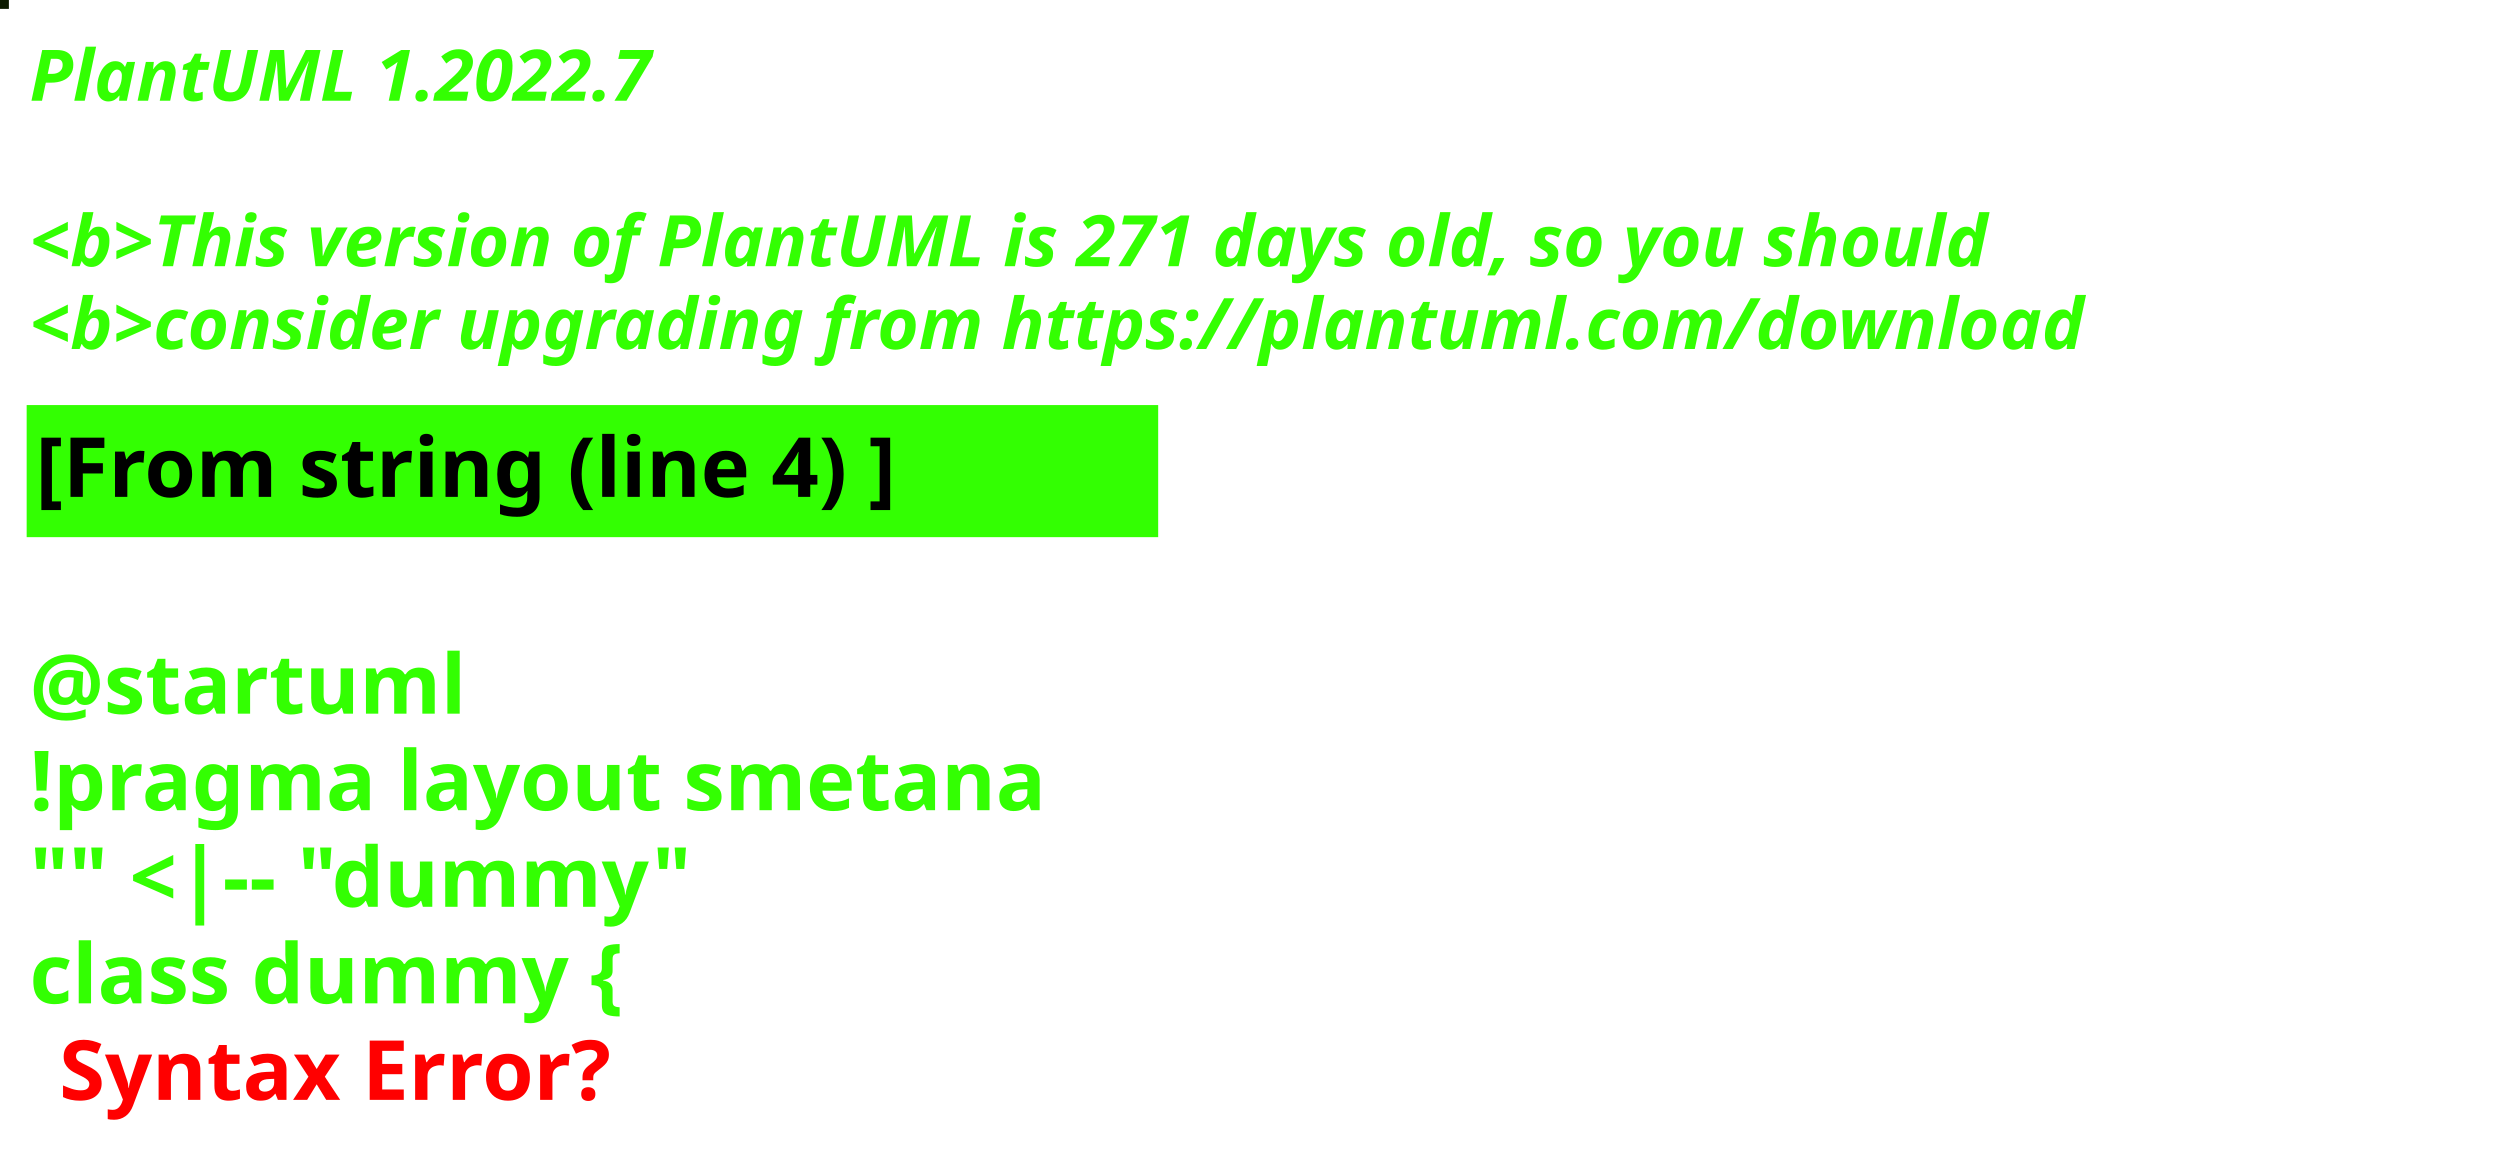
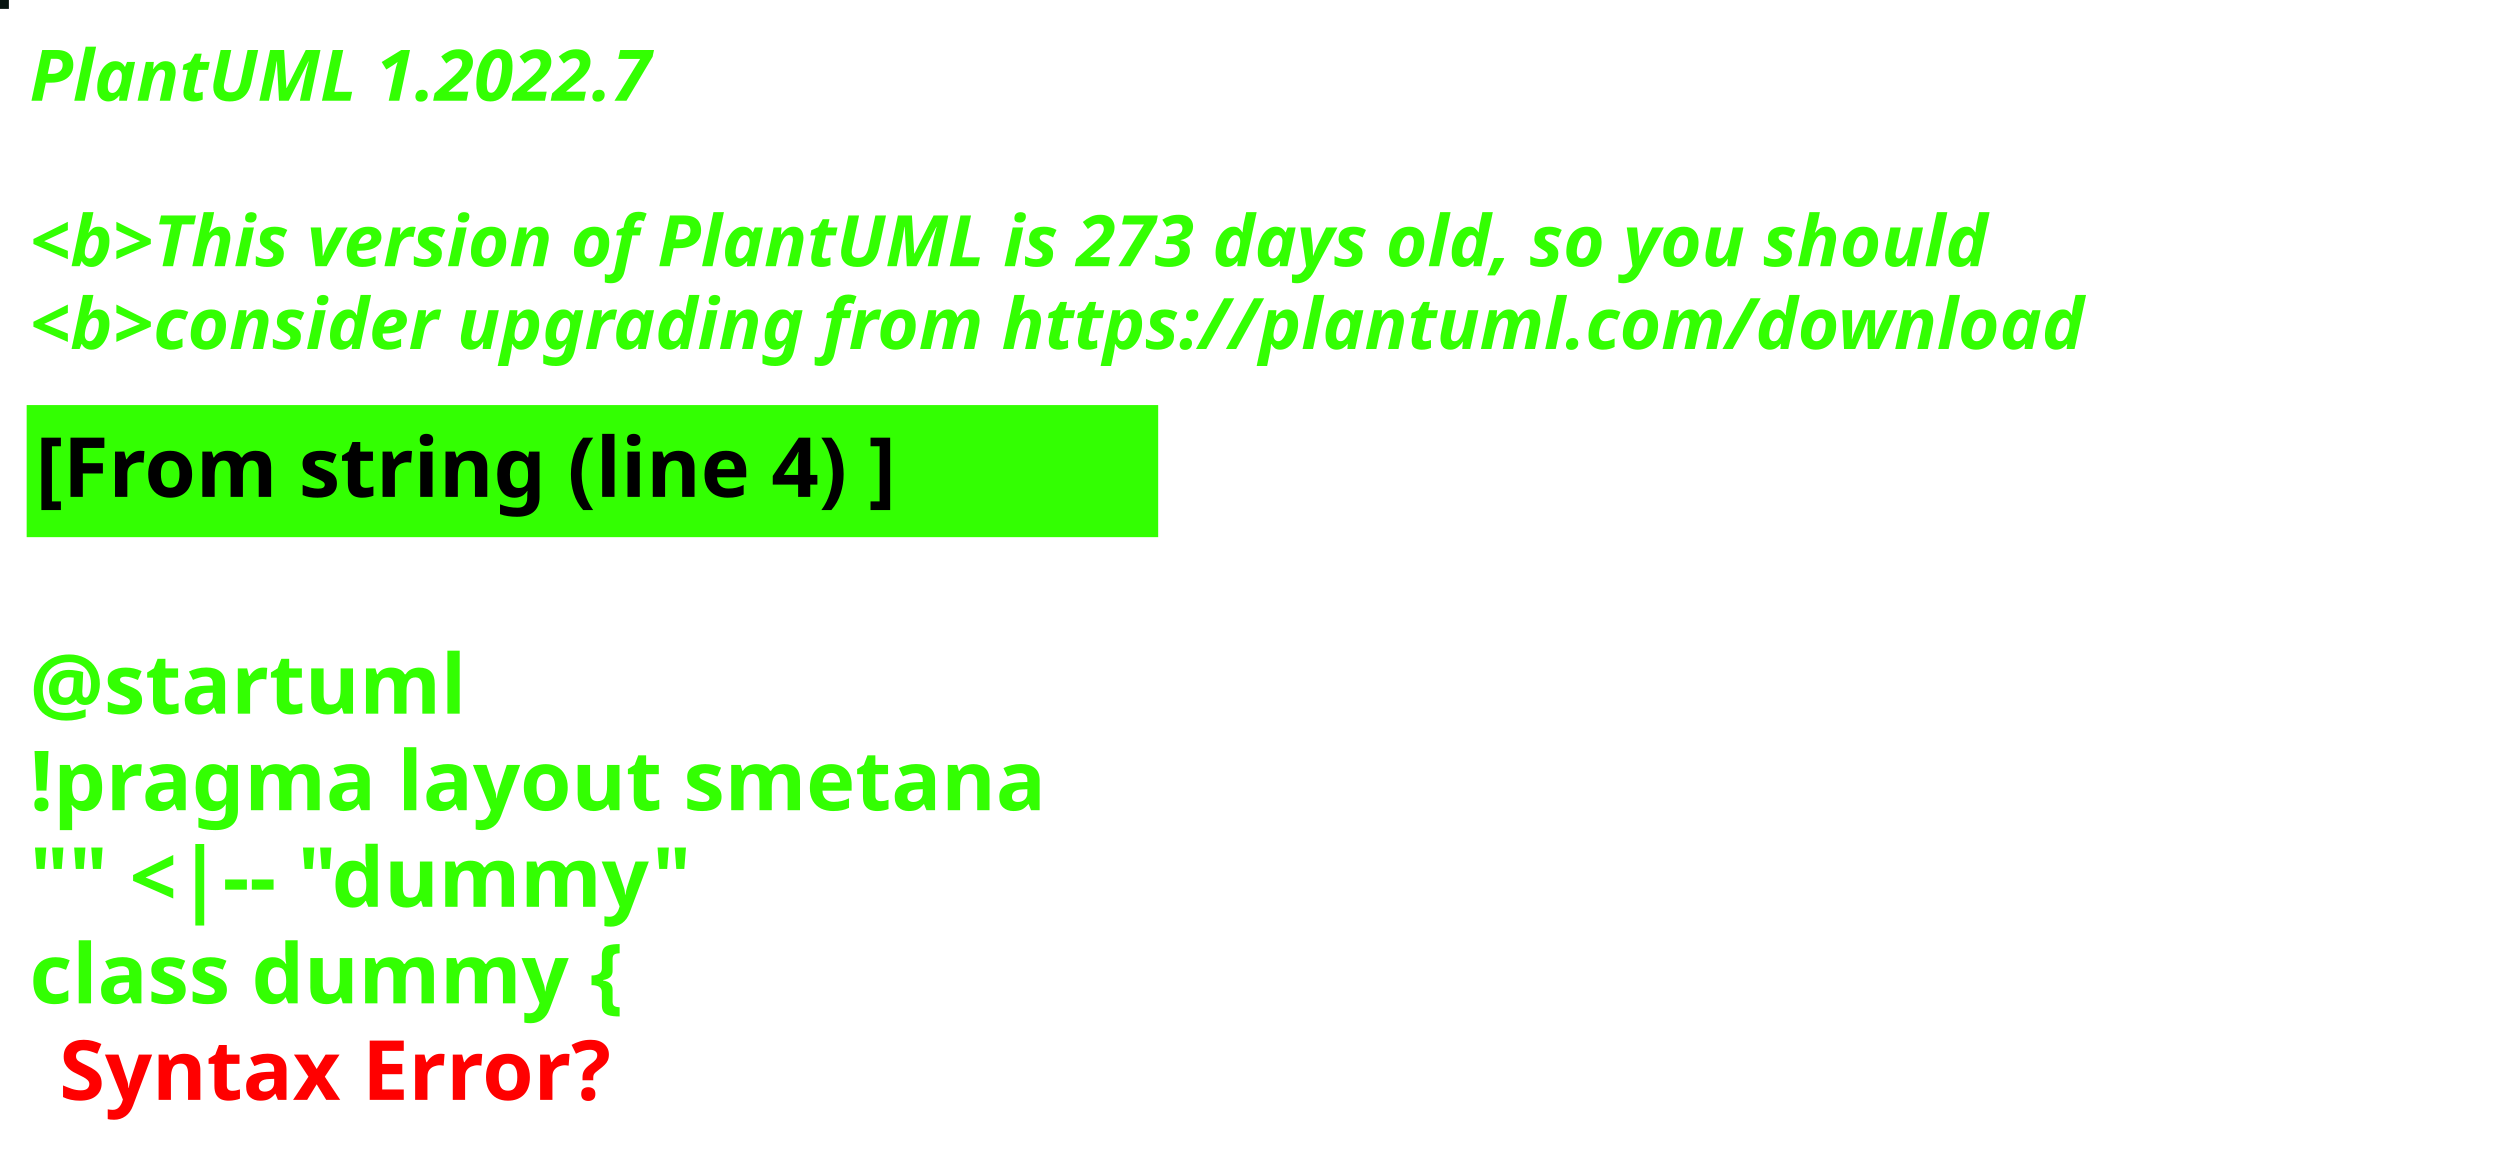
<svg xmlns="http://www.w3.org/2000/svg" contentStyleType="text/css" height="194px" preserveAspectRatio="none" style="width:422px;height:194px;background:#000000;" version="1.1" viewBox="0 0 422 194" width="422px" zoomAndPan="magnify">
  <defs />
  <g>
-     <rect fill="#0D1C01" height="1" style="stroke:#0D1C01;stroke-width:1.0;" width="1" x="0" y="0" />
+     <rect fill="#071511" height="1" style="stroke:#071511;stroke-width:1.0;" width="1" x="0" y="0" />
    <text fill="#33FF02" font-family="sans-serif" font-size="12" font-style="italic" font-weight="bold" lengthAdjust="spacing" textLength="127" x="5" y="17">PlantUML 1.2022.7</text>
    <text fill="#33FF02" font-family="sans-serif" font-size="12" font-style="italic" font-weight="bold" lengthAdjust="spacing" textLength="4" x="5" y="30.969"> </text>
-     <text fill="#33FF02" font-family="sans-serif" font-size="12" font-style="italic" font-weight="bold" lengthAdjust="spacing" textLength="399" x="5" y="44.938">&lt;b&gt;This version of PlantUML is 271 days old, so you should</text>
+     <text fill="#33FF02" font-family="sans-serif" font-size="12" font-style="italic" font-weight="bold" lengthAdjust="spacing" textLength="399" x="5" y="44.938">&lt;b&gt;This version of PlantUML is 273 days old, so you should</text>
    <text fill="#33FF02" font-family="sans-serif" font-size="12" font-style="italic" font-weight="bold" lengthAdjust="spacing" textLength="408" x="5" y="58.906">&lt;b&gt;consider upgrading from https://plantuml.com/download</text>
    <rect fill="#33FF02" height="21.297" style="stroke:#33FF02;stroke-width:1.0;" width="190" x="5" y="68.875" />
    <text fill="#000000" font-family="sans-serif" font-size="14" font-weight="bold" lengthAdjust="spacing" textLength="168" x="6" y="83.875">[From string (line 4) ]</text>
    <text fill="#33FF02" font-family="sans-serif" font-size="14" font-weight="bold" lengthAdjust="spacing" textLength="5" x="5" y="104.172"> </text>
    <text fill="#33FF02" font-family="sans-serif" font-size="14" font-weight="bold" lengthAdjust="spacing" textLength="79" x="5" y="120.469">@startuml</text>
    <text fill="#33FF02" font-family="sans-serif" font-size="14" font-weight="bold" lengthAdjust="spacing" textLength="190" x="5" y="136.766">!pragma layout smetana</text>
    <text fill="#33FF02" font-family="sans-serif" font-size="14" font-weight="bold" lengthAdjust="spacing" textLength="124" x="5" y="153.062">"" &lt;|-- "dummy"</text>
    <text fill="#33FF02" font-family="sans-serif" font-size="14" font-weight="bold" lengthAdjust="spacing" text-decoration="wavy underline" textLength="117" x="5" y="169.359">class dummy {</text>
    <text fill="#FF0000" font-family="sans-serif" font-size="14" font-weight="bold" lengthAdjust="spacing" textLength="106" x="10" y="185.656">Syntax Error?</text>
  </g>
</svg>
